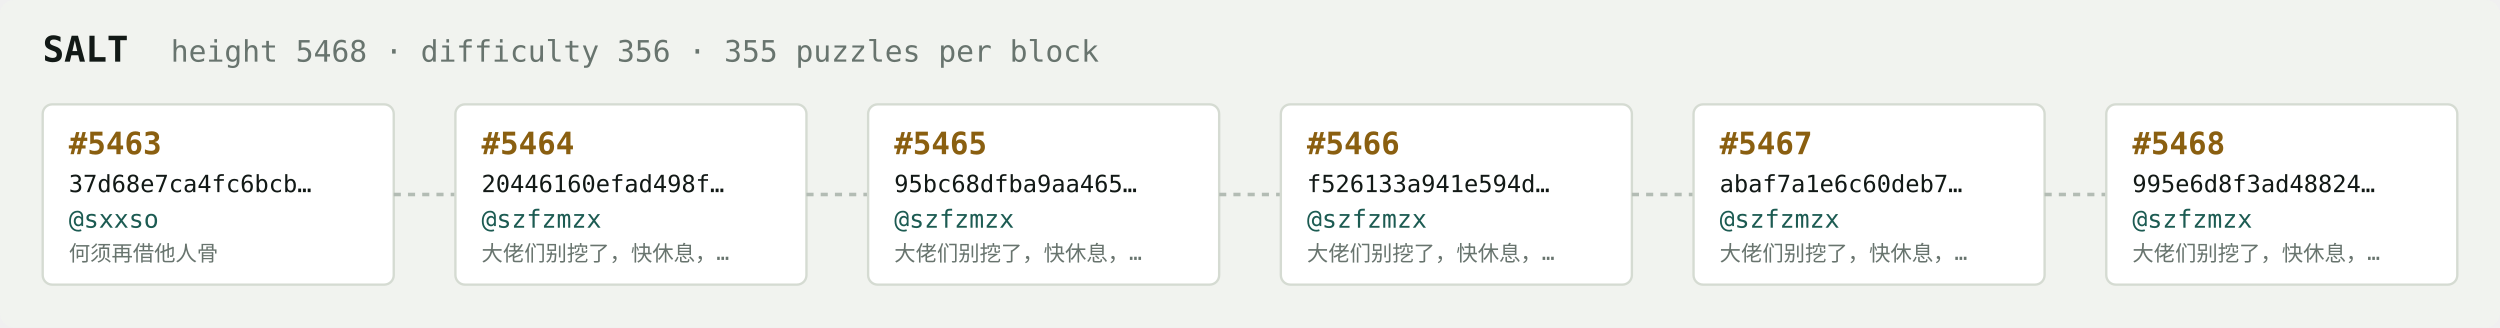
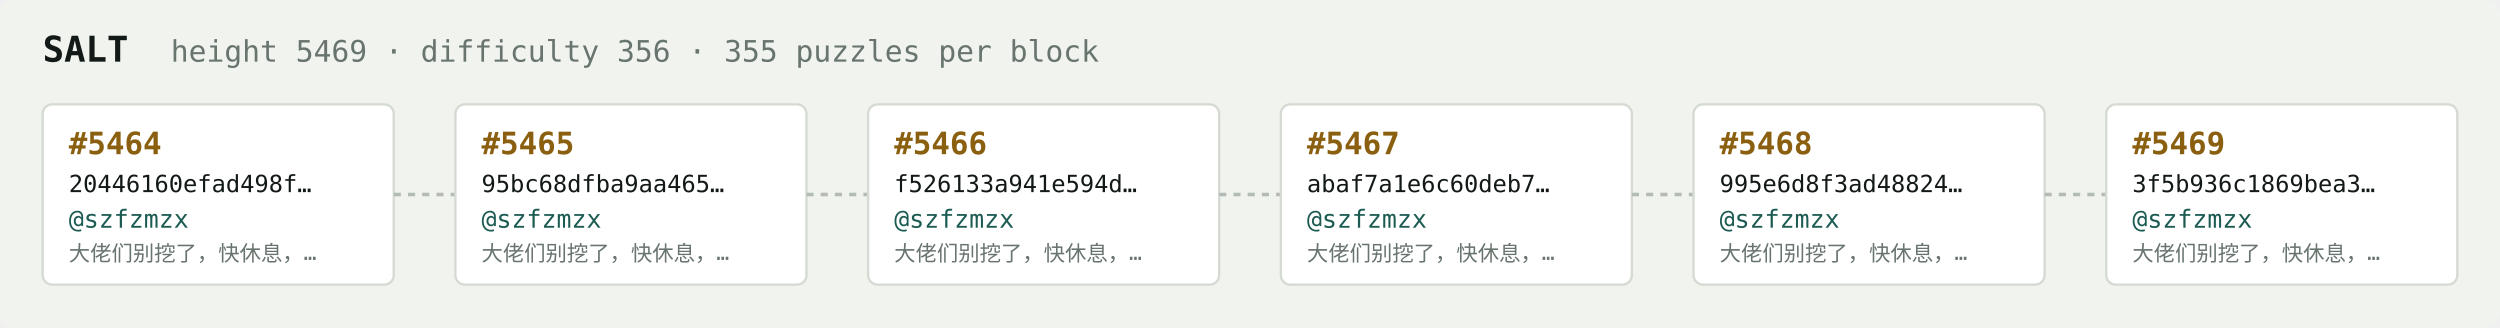
<svg xmlns="http://www.w3.org/2000/svg" width="1054" height="138" viewBox="0 0 1054 138" font-family="ui-monospace,SFMono-Regular,Menlo,monospace">
  <rect fill="#f1f3ef" width="1054" height="138" rx="6" />
  <text x="18" y="26" fill="#121916" font-size="15" font-weight="700">SALT</text>
-   <text x="72" y="26" fill="#68746e" font-size="12.5">height 5468 · difficulty 356 · 355 puzzles per block</text>
+   <text x="72" y="26" fill="#68746e" font-size="12.5">height 5469 · difficulty 356 · 355 puzzles per block</text>
  <rect x="18" y="44" width="148" height="76" rx="4" fill="#ffffff" stroke="#d5dbd2" stroke-width="1" />
-   <text x="29" y="65" fill="#8a5f10" font-size="13" font-weight="700">#5463</text>
-   <text x="29" y="81" fill="#121916" font-size="10">37d68e7ca4fc6bcb…</text>
-   <text x="29" y="96" fill="#1c5b52" font-size="10.5">@sxxso</text>
-   <text x="29" y="110" fill="#68746e" font-size="9">何须再借他人骨</text>
+   <text x="29" y="65" fill="#8a5f10" font-size="13" font-weight="700">#5464</text>
+   <text x="29" y="81" fill="#121916" font-size="10">20446160efad498f…</text>
+   <text x="29" y="96" fill="#1c5b52" font-size="10.5">@szfzmzx</text>
+   <text x="29" y="110" fill="#68746e" font-size="9">大佬们别挖了，快休息，…</text>
  <line x1="166" y1="82.0" x2="192" y2="82.0" stroke="#b3bcb4" stroke-width="1.5" stroke-dasharray="3 3" />
  <rect x="192" y="44" width="148" height="76" rx="4" fill="#ffffff" stroke="#d5dbd2" stroke-width="1" />
-   <text x="203" y="65" fill="#8a5f10" font-size="13" font-weight="700">#5464</text>
-   <text x="203" y="81" fill="#121916" font-size="10">20446160efad498f…</text>
+   <text x="203" y="65" fill="#8a5f10" font-size="13" font-weight="700">#5465</text>
+   <text x="203" y="81" fill="#121916" font-size="10">95bc68dfba9aa465…</text>
  <text x="203" y="96" fill="#1c5b52" font-size="10.5">@szfzmzx</text>
  <text x="203" y="110" fill="#68746e" font-size="9">大佬们别挖了，快休息，…</text>
  <line x1="340" y1="82.0" x2="366" y2="82.0" stroke="#b3bcb4" stroke-width="1.5" stroke-dasharray="3 3" />
  <rect x="366" y="44" width="148" height="76" rx="4" fill="#ffffff" stroke="#d5dbd2" stroke-width="1" />
-   <text x="377" y="65" fill="#8a5f10" font-size="13" font-weight="700">#5465</text>
-   <text x="377" y="81" fill="#121916" font-size="10">95bc68dfba9aa465…</text>
+   <text x="377" y="65" fill="#8a5f10" font-size="13" font-weight="700">#5466</text>
+   <text x="377" y="81" fill="#121916" font-size="10">f526133a941e594d…</text>
  <text x="377" y="96" fill="#1c5b52" font-size="10.5">@szfzmzx</text>
  <text x="377" y="110" fill="#68746e" font-size="9">大佬们别挖了，快休息，…</text>
  <line x1="514" y1="82.0" x2="540" y2="82.0" stroke="#b3bcb4" stroke-width="1.5" stroke-dasharray="3 3" />
  <rect x="540" y="44" width="148" height="76" rx="4" fill="#ffffff" stroke="#d5dbd2" stroke-width="1" />
-   <text x="551" y="65" fill="#8a5f10" font-size="13" font-weight="700">#5466</text>
-   <text x="551" y="81" fill="#121916" font-size="10">f526133a941e594d…</text>
+   <text x="551" y="65" fill="#8a5f10" font-size="13" font-weight="700">#5467</text>
+   <text x="551" y="81" fill="#121916" font-size="10">abaf7a1e6c60deb7…</text>
  <text x="551" y="96" fill="#1c5b52" font-size="10.5">@szfzmzx</text>
  <text x="551" y="110" fill="#68746e" font-size="9">大佬们别挖了，快休息，…</text>
  <line x1="688" y1="82.0" x2="714" y2="82.0" stroke="#b3bcb4" stroke-width="1.5" stroke-dasharray="3 3" />
  <rect x="714" y="44" width="148" height="76" rx="4" fill="#ffffff" stroke="#d5dbd2" stroke-width="1" />
-   <text x="725" y="65" fill="#8a5f10" font-size="13" font-weight="700">#5467</text>
-   <text x="725" y="81" fill="#121916" font-size="10">abaf7a1e6c60deb7…</text>
+   <text x="725" y="65" fill="#8a5f10" font-size="13" font-weight="700">#5468</text>
+   <text x="725" y="81" fill="#121916" font-size="10">995e6d8f3ad48824…</text>
  <text x="725" y="96" fill="#1c5b52" font-size="10.5">@szfzmzx</text>
  <text x="725" y="110" fill="#68746e" font-size="9">大佬们别挖了，快休息，…</text>
  <line x1="862" y1="82.0" x2="888" y2="82.0" stroke="#b3bcb4" stroke-width="1.5" stroke-dasharray="3 3" />
  <rect x="888" y="44" width="148" height="76" rx="4" fill="#ffffff" stroke="#d5dbd2" stroke-width="1" />
-   <text x="899" y="65" fill="#8a5f10" font-size="13" font-weight="700">#5468</text>
-   <text x="899" y="81" fill="#121916" font-size="10">995e6d8f3ad48824…</text>
+   <text x="899" y="65" fill="#8a5f10" font-size="13" font-weight="700">#5469</text>
+   <text x="899" y="81" fill="#121916" font-size="10">3f5b936c1869bea3…</text>
  <text x="899" y="96" fill="#1c5b52" font-size="10.5">@szfzmzx</text>
  <text x="899" y="110" fill="#68746e" font-size="9">大佬们别挖了，快休息，…</text>
</svg>
